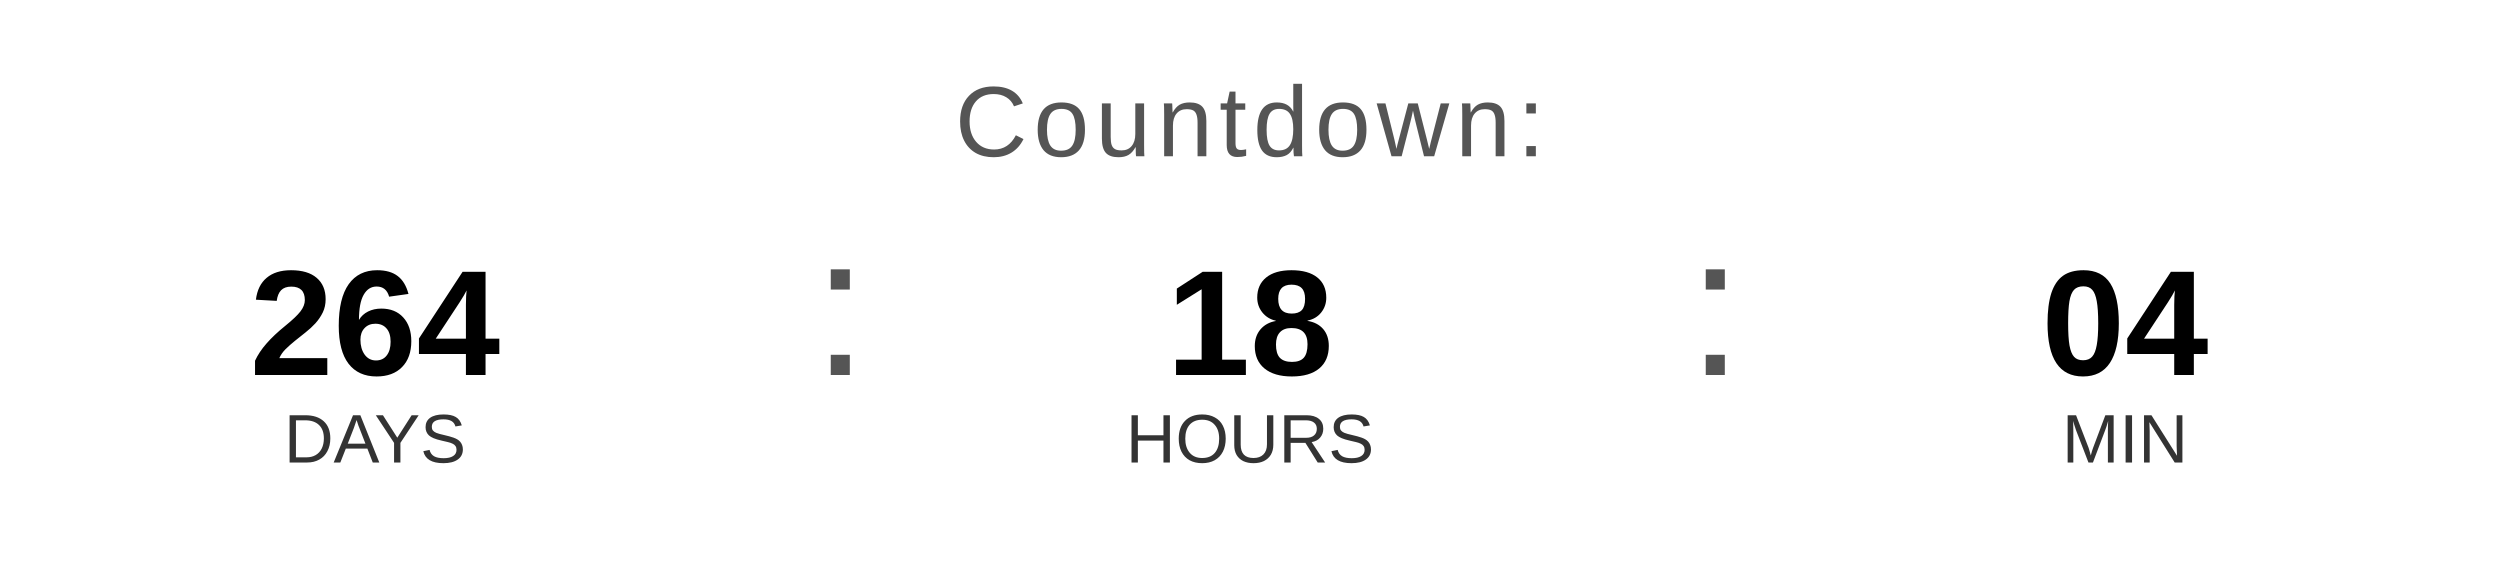
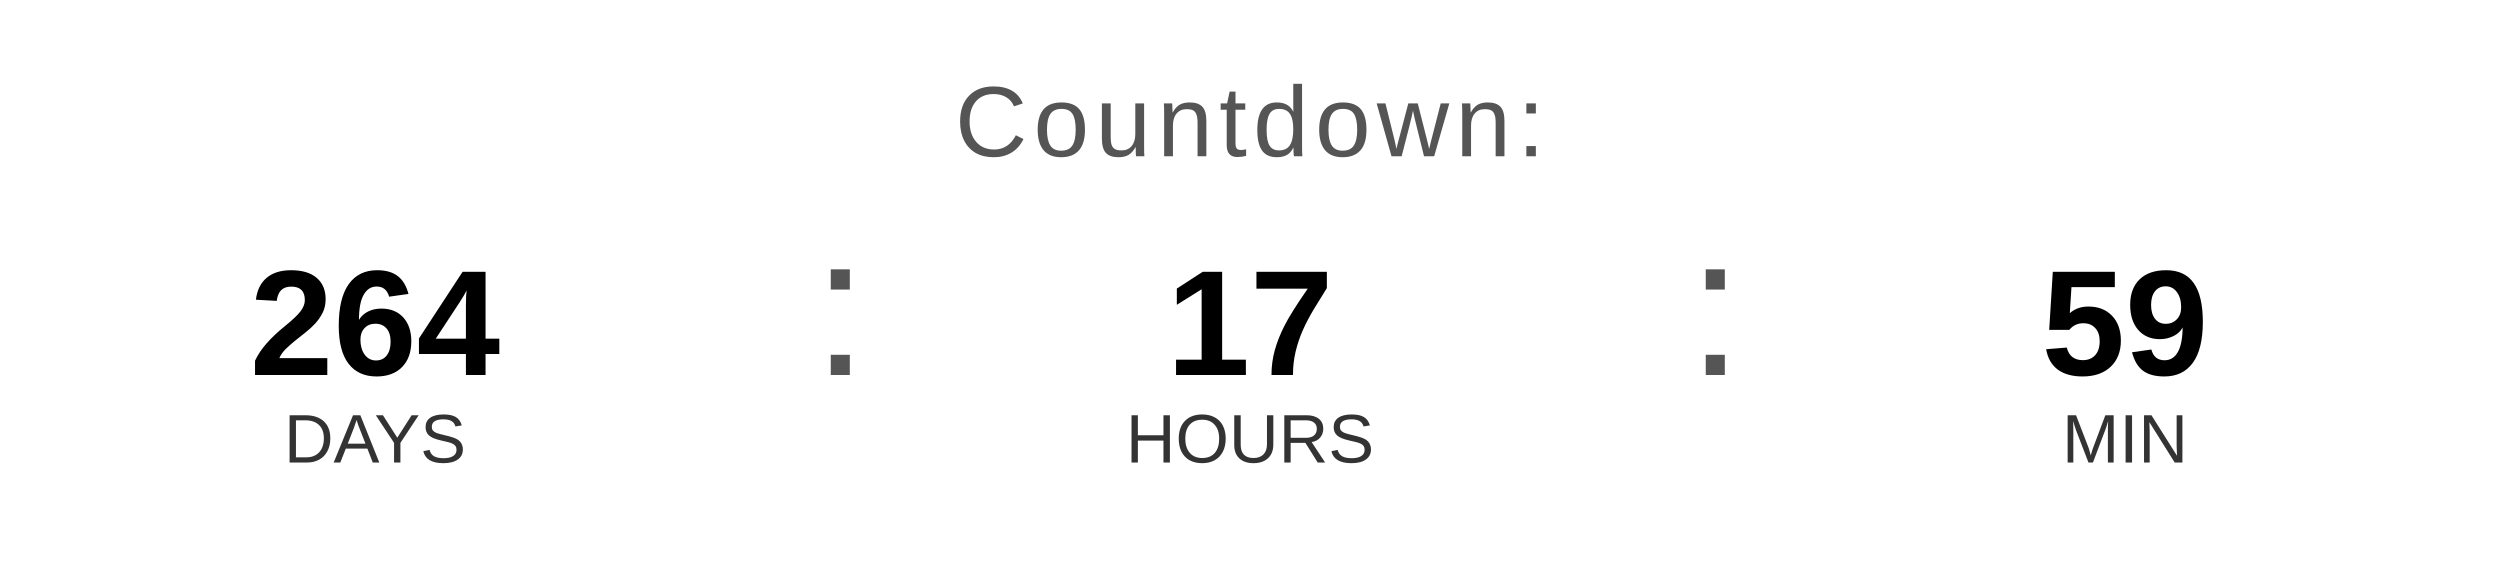
<svg xmlns="http://www.w3.org/2000/svg" width="400" height="90" viewBox="0 0 400 90">
  <text x="200" y="25" font-family="Arial, Helvetica, sans-serif" font-size="16" fill="#555555" text-anchor="middle" letter-spacing="1">
    Countdown:
  </text>
  <text x="60" y="60" font-family="Arial, Helvetica, sans-serif" font-size="24" font-weight="bold" fill="#000000" text-anchor="middle">264</text>
  <text x="60" y="74" font-family="Arial, Helvetica, sans-serif" font-size="11" fill="#333333" text-anchor="middle">DAYS</text>
  <text x="130" y="60" font-family="Arial, sans-serif" font-size="32" fill="#555555">:</text>
-   <text x="200" y="60" font-family="Arial, Helvetica, sans-serif" font-size="24" font-weight="bold" fill="#000000" text-anchor="middle">18</text>
+   <text x="200" y="60" font-family="Arial, Helvetica, sans-serif" font-size="24" font-weight="bold" fill="#000000" text-anchor="middle">17</text>
  <text x="200" y="74" font-family="Arial, Helvetica, sans-serif" font-size="11" fill="#333333" text-anchor="middle">HOURS</text>
  <text x="270" y="60" font-family="Arial, sans-serif" font-size="32" fill="#555555">:</text>
-   <text x="340" y="60" font-family="Arial, Helvetica, sans-serif" font-size="24" font-weight="bold" fill="#000000" text-anchor="middle">04</text>
+   <text x="340" y="60" font-family="Arial, Helvetica, sans-serif" font-size="24" font-weight="bold" fill="#000000" text-anchor="middle">59</text>
  <text x="340" y="74" font-family="Arial, Helvetica, sans-serif" font-size="11" fill="#333333" text-anchor="middle">MIN</text>
</svg>
